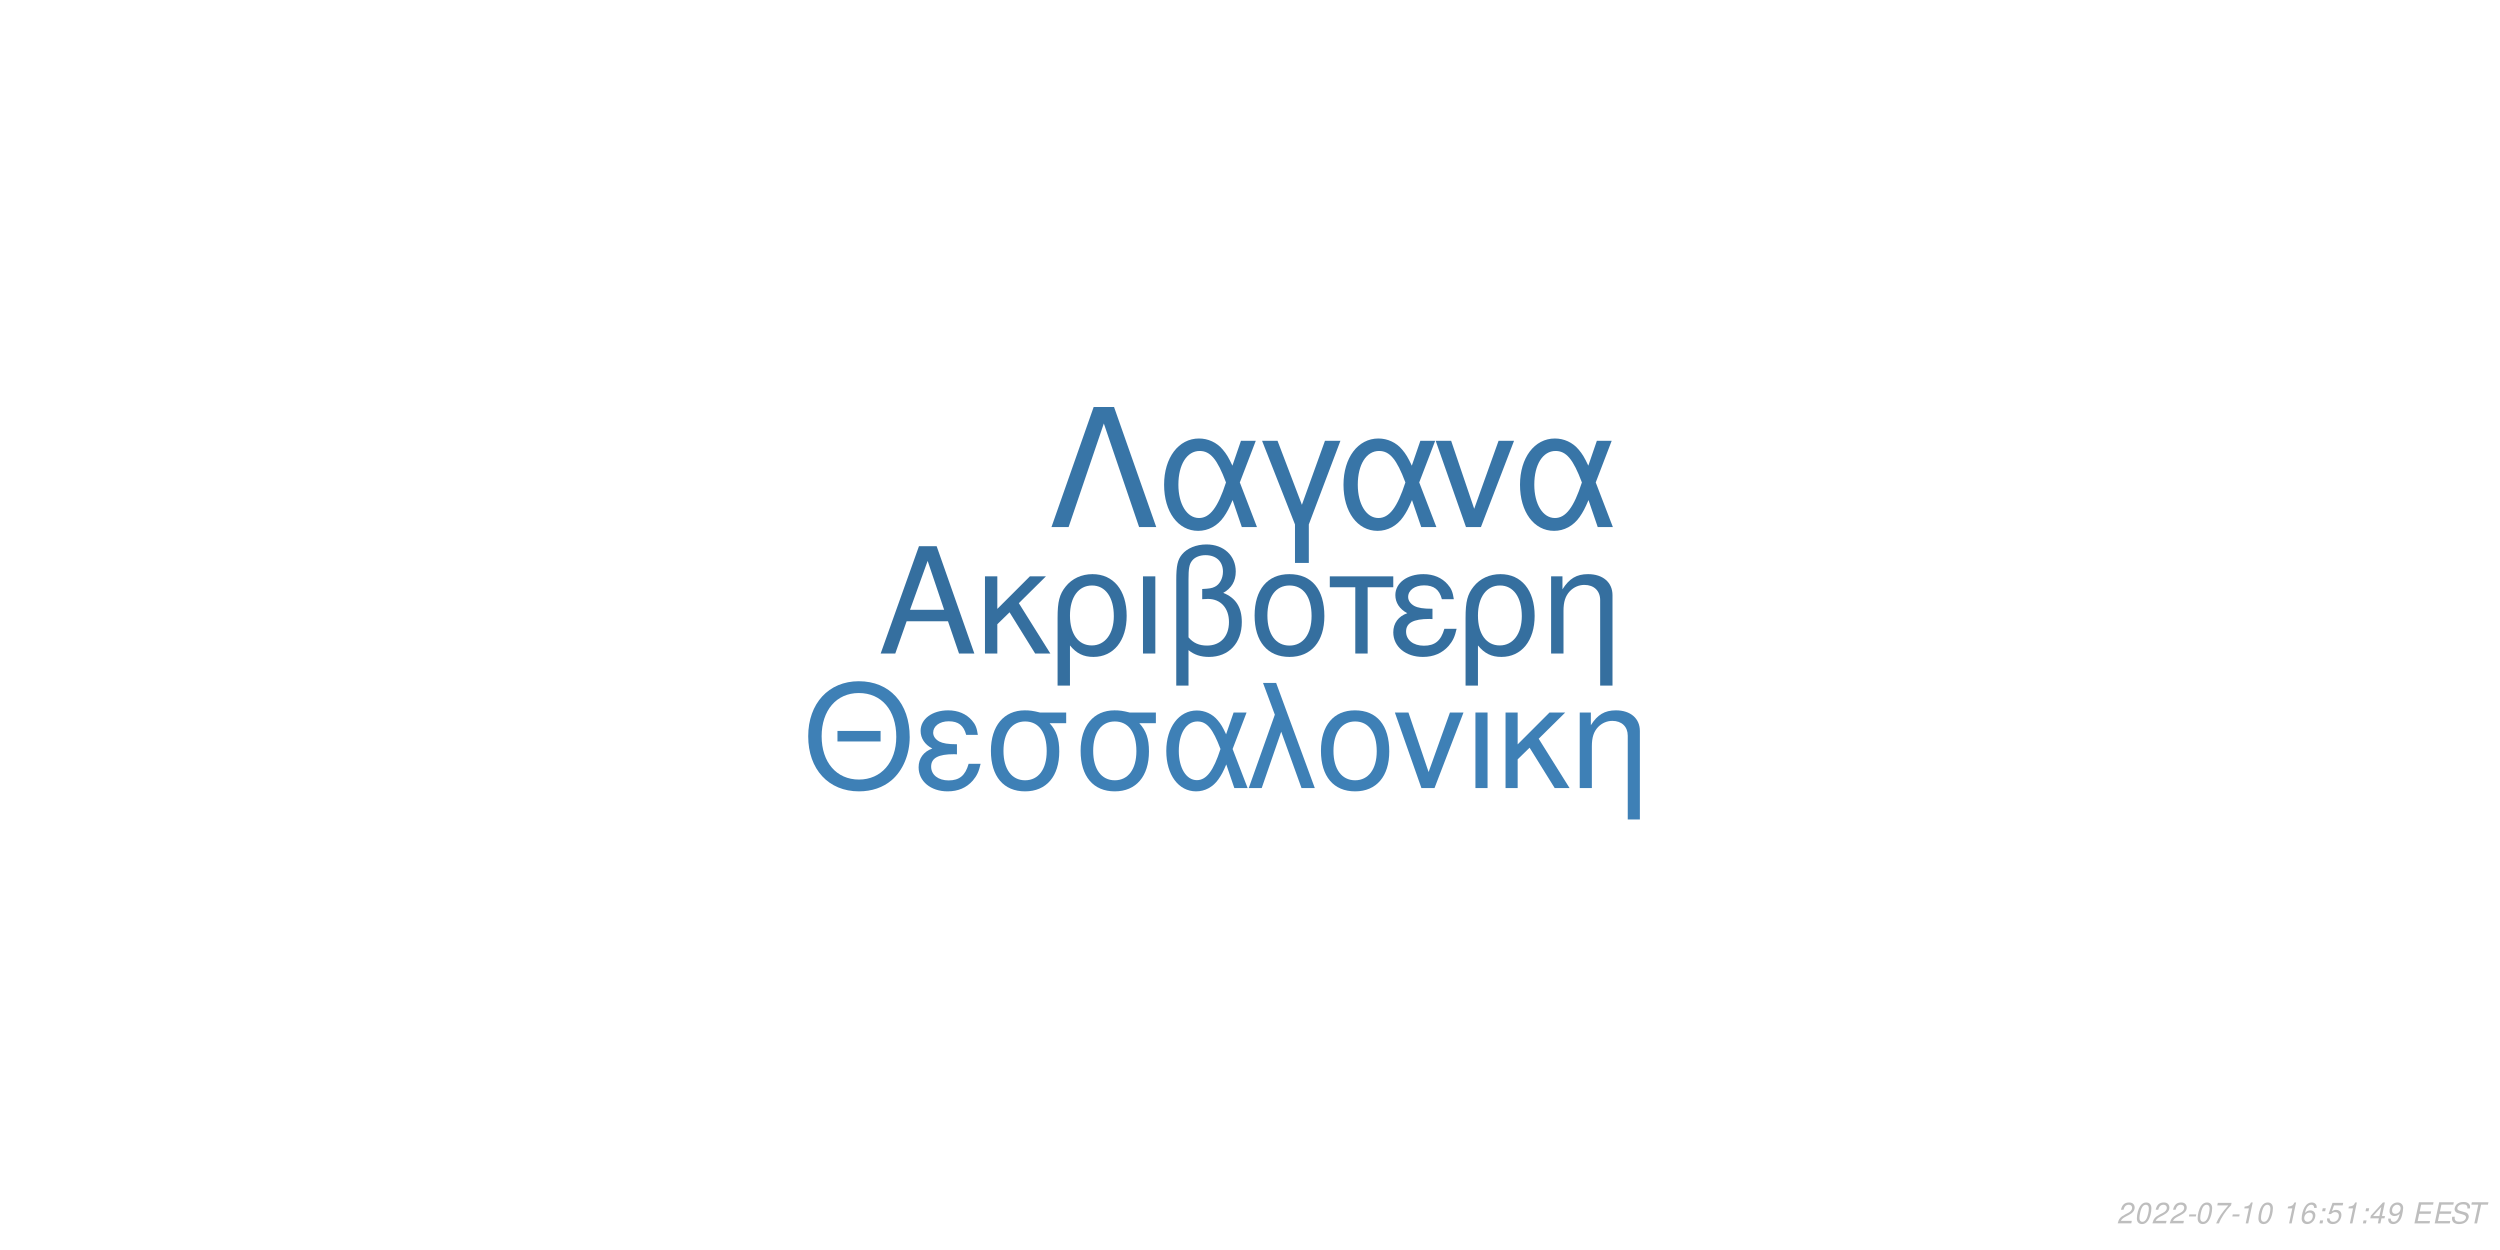
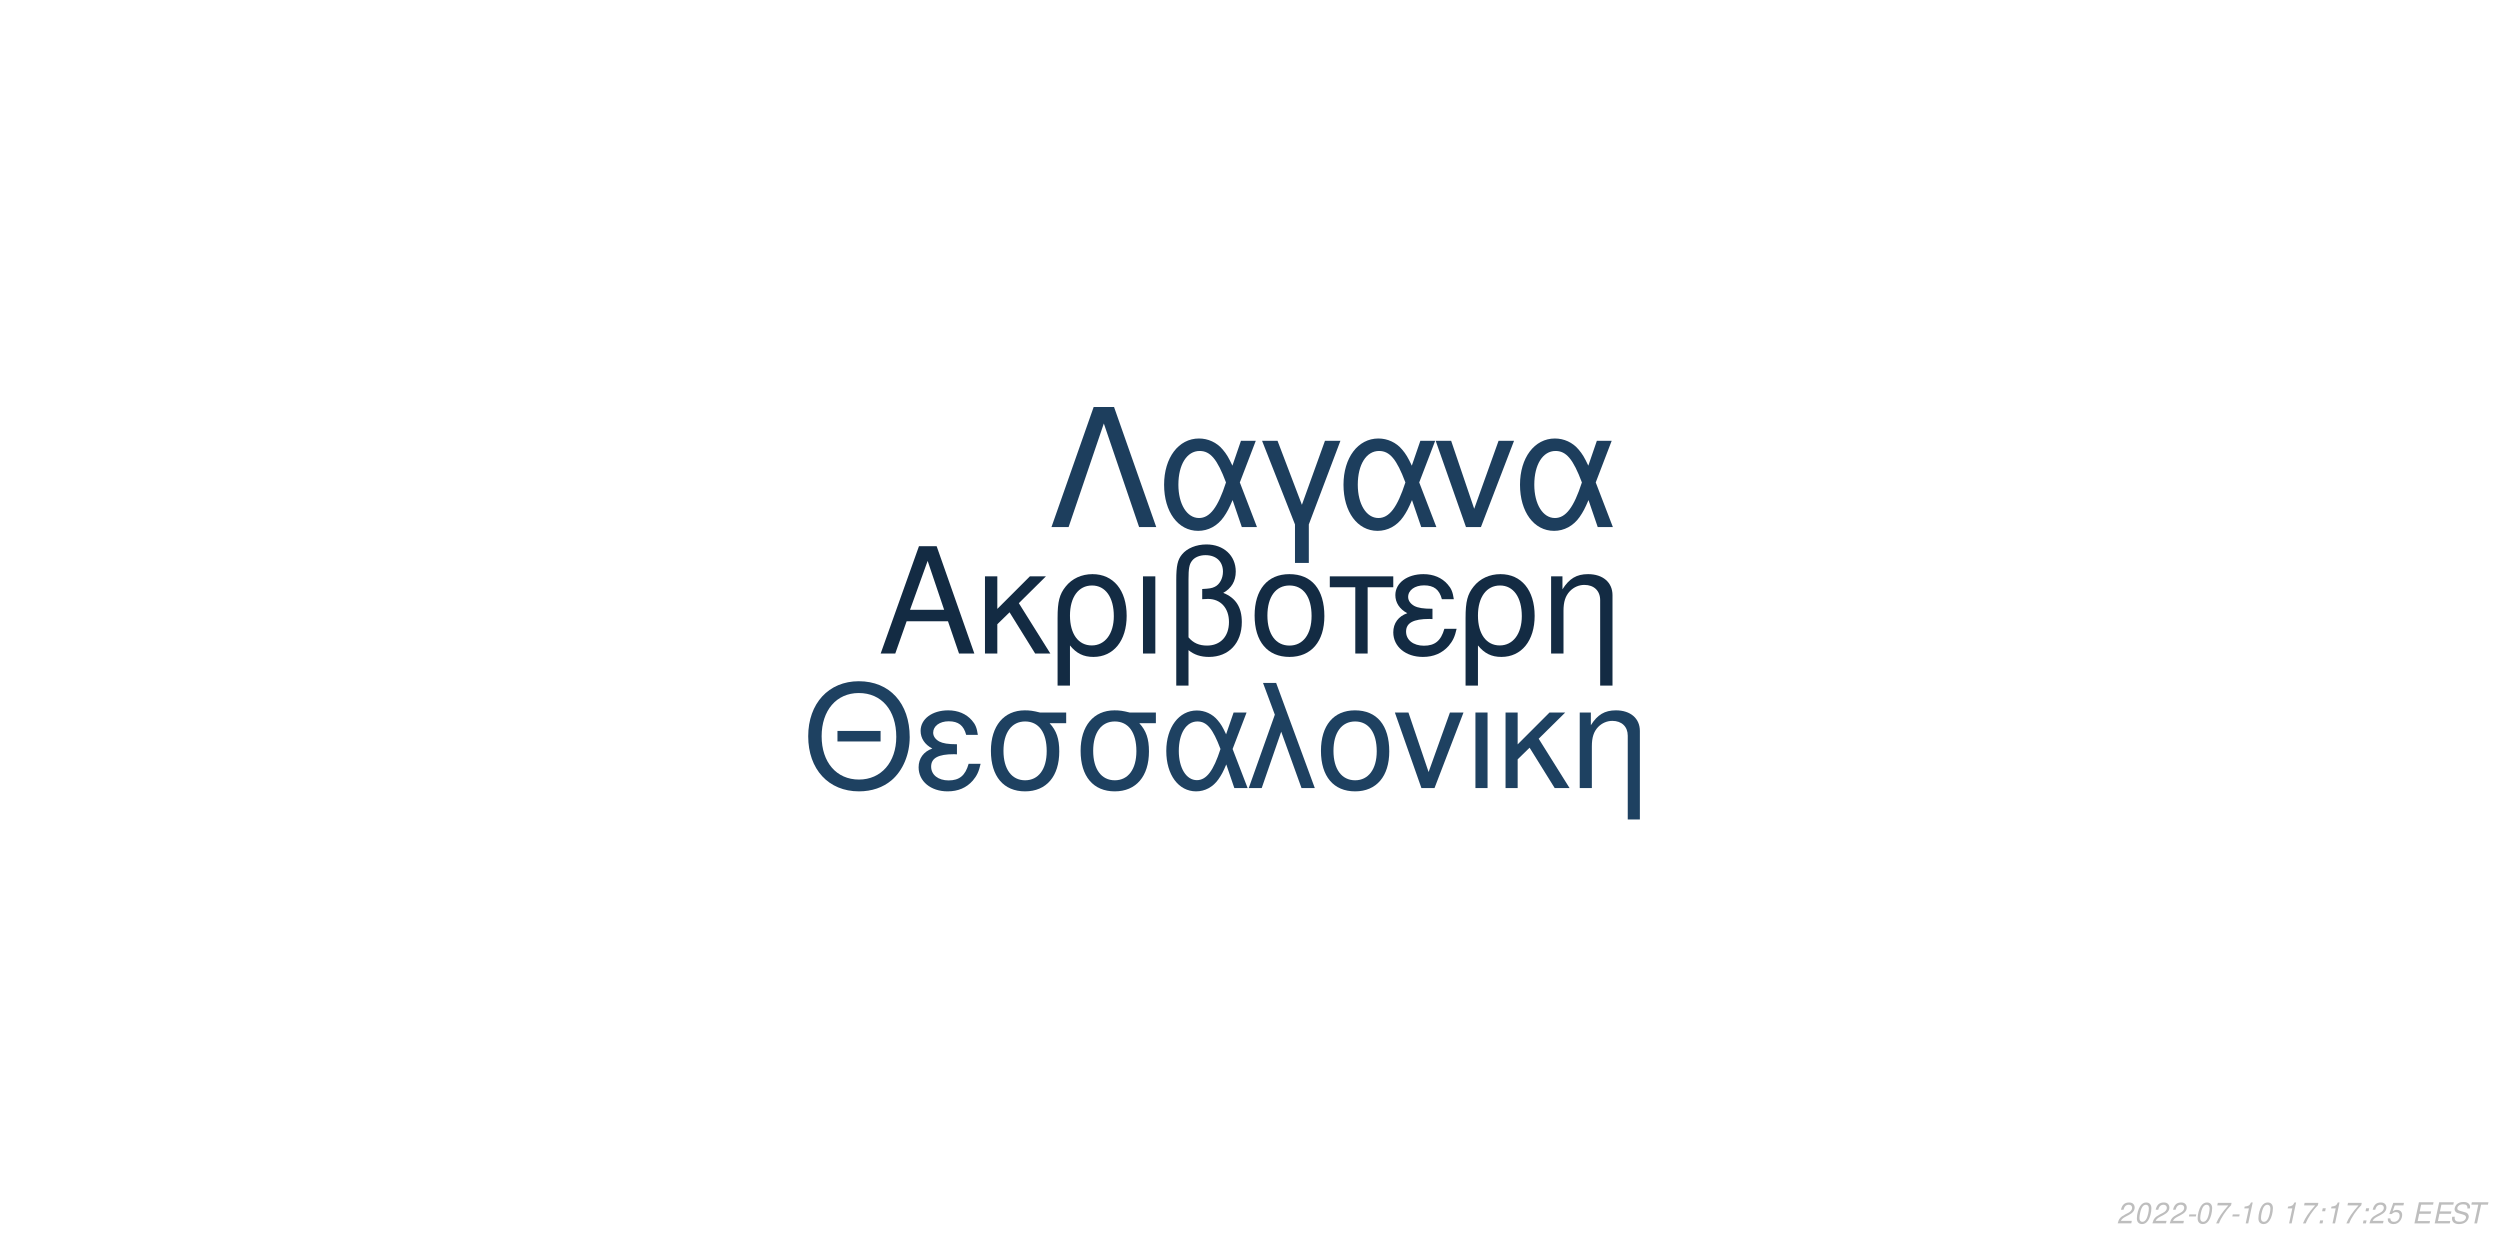
<svg xmlns="http://www.w3.org/2000/svg" xmlns:xlink="http://www.w3.org/1999/xlink" width="864pt" height="432pt" viewBox="0 0 864 432" version="1.1">
  <defs>
    <g>
      <symbol overflow="visible" id="glyph0-0">
        <path style="stroke:none;" d="" />
      </symbol>
      <symbol overflow="visible" id="glyph0-1">
        <path style="stroke:none;" d="M 24.125 -11.141 L 27.938 0 L 33.234 0 L 20.203 -37.094 L 14.094 -37.094 L 0.859 0 L 5.906 0 L 9.828 -11.141 Z M 22.797 -15.109 L 11 -15.109 L 17.094 -32.016 Z M 22.797 -15.109 " />
      </symbol>
      <symbol overflow="visible" id="glyph0-2">
        <path style="stroke:none;" d="M 7.172 -15.422 L 7.172 -26.672 L 2.906 -26.672 L 2.906 0 L 7.172 0 L 7.172 -10.125 L 11.406 -14.25 L 20.25 0 L 25.5 0 L 14.609 -17.406 L 23.969 -26.672 L 18.422 -26.672 Z M 7.172 -15.422 " />
      </symbol>
      <symbol overflow="visible" id="glyph0-3">
        <path style="stroke:none;" d="M 3 11.094 L 7.281 11.094 L 7.281 -2.797 C 9.516 -0.047 11.953 1.172 15.375 1.172 C 22.344 1.172 26.875 -4.422 26.875 -13.031 C 26.875 -21.891 22.297 -27.438 15.062 -27.438 C 11.297 -27.438 7.984 -25.906 5.797 -23.156 C 3.672 -20.516 3 -17.969 3 -12.359 Z M 14.906 -23.516 C 19.547 -23.516 22.438 -19.438 22.438 -12.922 C 22.438 -6.812 19.391 -2.797 14.812 -2.797 C 10.172 -2.797 7.281 -6.766 7.281 -13.125 C 7.281 -19.484 10.234 -23.516 14.906 -23.516 Z M 14.906 -23.516 " />
      </symbol>
      <symbol overflow="visible" id="glyph0-4">
        <path style="stroke:none;" d="M 3.516 0 L 7.781 0 L 7.781 -26.672 L 3.516 -26.672 Z M 3.516 0 " />
      </symbol>
      <symbol overflow="visible" id="glyph0-5">
        <path style="stroke:none;" d="M 4.016 11.094 L 8.25 11.094 L 8.25 -1.172 C 10.172 0.406 12.422 1.172 15.312 1.172 C 22.188 1.172 26.672 -3.609 26.672 -10.891 C 26.672 -15.984 24.578 -19.234 20.25 -20.969 C 23.109 -22.547 24.578 -25.031 24.578 -28.344 C 24.578 -33.844 20.406 -37.703 14.453 -37.703 C 10.938 -37.703 7.734 -36.391 6 -34.25 C 4.484 -32.422 4.016 -30.328 4.016 -25.391 Z M 8.25 -25.656 C 8.25 -29.359 8.5 -30.844 9.469 -32.062 C 10.375 -33.281 12.156 -34 14.094 -34 C 17.812 -34 20.156 -31.812 20.156 -28.297 C 20.156 -25.953 18.984 -23.812 17.297 -23.047 C 16.281 -22.547 15.469 -22.438 12.984 -22.297 L 12.984 -18.781 C 13.734 -18.828 14.344 -18.875 14.969 -18.875 C 19.344 -18.875 22.234 -15.719 22.234 -10.891 C 22.234 -5.906 19.281 -2.75 14.656 -2.75 C 11.953 -2.75 9.922 -3.609 8.25 -5.594 Z M 8.25 -25.656 " />
      </symbol>
      <symbol overflow="visible" id="glyph0-6">
        <path style="stroke:none;" d="M 14.094 -27.438 C 6.562 -27.438 2.094 -22.094 2.094 -13.125 C 2.094 -4.125 6.562 1.172 14.141 1.172 C 21.672 1.172 26.203 -4.172 26.203 -12.922 C 26.203 -22.188 21.828 -27.438 14.094 -27.438 Z M 14.141 -23.516 C 18.938 -23.516 21.781 -19.594 21.781 -12.984 C 21.781 -6.672 18.828 -2.75 14.141 -2.75 C 9.422 -2.75 6.516 -6.672 6.516 -13.125 C 6.516 -19.594 9.422 -23.516 14.141 -23.516 Z M 14.141 -23.516 " />
      </symbol>
      <symbol overflow="visible" id="glyph0-7">
        <path style="stroke:none;" d="M 7.891 0 L 12.156 0 L 12.156 -22.906 L 21.016 -22.906 L 21.016 -26.672 L -0.922 -26.672 L -0.922 -22.906 L 7.891 -22.906 Z M 7.891 0 " />
      </symbol>
      <symbol overflow="visible" id="glyph0-8">
        <path style="stroke:none;" d="M 14.562 -15.469 C 11.344 -15.469 9.562 -15.781 8.297 -16.438 C 6.922 -17.203 6.156 -18.328 6.156 -19.547 C 6.156 -21.891 8.453 -23.562 11.656 -23.562 C 15.062 -23.562 16.953 -22.094 17.812 -18.781 L 21.938 -18.781 C 21.578 -21.266 21.062 -22.5 19.797 -23.922 C 17.812 -26.203 14.906 -27.438 11.453 -27.438 C 5.797 -27.438 1.734 -24.375 1.734 -20.203 C 1.734 -17.609 3.156 -15.375 5.859 -13.938 C 2.797 -12.875 1.016 -10.484 1.016 -7.328 C 1.016 -2.391 5.297 1.172 11.25 1.172 C 14.969 1.172 17.906 -0.109 20.156 -2.641 C 21.578 -4.328 22.297 -5.797 22.906 -8.547 L 18.672 -8.547 C 17.5 -4.422 15.422 -2.703 11.609 -2.703 C 7.938 -2.703 5.438 -4.688 5.438 -7.578 C 5.438 -10.578 7.938 -11.953 13.484 -11.953 C 13.641 -11.953 14.094 -11.953 14.562 -11.906 Z M 14.562 -15.469 " />
      </symbol>
      <symbol overflow="visible" id="glyph0-9">
        <path style="stroke:none;" d="M 3.562 -26.672 L 3.562 0 L 7.844 0 L 7.844 -14.703 C 7.844 -17.906 8.5 -19.891 10.031 -21.531 C 11.406 -22.953 13.188 -23.719 15.062 -23.719 C 18.375 -23.719 20.516 -21.672 20.516 -18.469 L 20.516 11.094 L 24.781 11.094 L 24.781 -20.156 C 24.781 -24.578 21.469 -27.438 16.328 -27.438 C 12.359 -27.438 9.828 -25.906 7.484 -22.188 L 7.484 -26.672 Z M 3.562 -26.672 " />
      </symbol>
      <symbol overflow="visible" id="glyph1-0">
        <path style="stroke:none;" d="" />
      </symbol>
      <symbol overflow="visible" id="glyph1-1">
        <path style="stroke:none;" d="M 26.859 -19.734 L 11.953 -19.734 L 11.953 -16.094 L 26.859 -16.094 Z M 19.328 -36.922 C 8.922 -36.922 1.844 -29.25 1.844 -17.891 C 1.844 -6.484 8.875 1.141 19.391 1.141 C 23.812 1.141 27.703 -0.203 30.641 -2.688 C 34.578 -6.031 36.922 -11.656 36.922 -17.594 C 36.922 -29.297 30 -36.922 19.328 -36.922 Z M 19.328 -32.844 C 27.203 -32.844 32.281 -26.906 32.281 -17.688 C 32.281 -8.922 27.062 -2.938 19.391 -2.938 C 11.609 -2.938 6.484 -8.922 6.484 -17.891 C 6.484 -26.859 11.609 -32.844 19.328 -32.844 Z M 19.328 -32.844 " />
      </symbol>
      <symbol overflow="visible" id="glyph1-2">
        <path style="stroke:none;" d="M 14.25 -15.141 C 11.109 -15.141 9.375 -15.453 8.125 -16.094 C 6.781 -16.844 6.031 -17.938 6.031 -19.141 C 6.031 -21.422 8.266 -23.078 11.406 -23.078 C 14.75 -23.078 16.594 -21.625 17.438 -18.391 L 21.469 -18.391 C 21.125 -20.828 20.625 -22.031 19.391 -23.422 C 17.438 -25.656 14.594 -26.859 11.219 -26.859 C 5.688 -26.859 1.688 -23.875 1.688 -19.781 C 1.688 -17.234 3.094 -15.047 5.734 -13.656 C 2.734 -12.609 1 -10.266 1 -7.172 C 1 -2.344 5.188 1.141 11.016 1.141 C 14.656 1.141 17.547 -0.094 19.734 -2.594 C 21.125 -4.234 21.828 -5.688 22.422 -8.375 L 18.281 -8.375 C 17.141 -4.328 15.094 -2.641 11.359 -2.641 C 7.766 -2.641 5.328 -4.578 5.328 -7.422 C 5.328 -10.359 7.766 -11.703 13.203 -11.703 C 13.359 -11.703 13.797 -11.703 14.25 -11.656 Z M 14.25 -15.141 " />
      </symbol>
      <symbol overflow="visible" id="glyph1-3">
        <path style="stroke:none;" d="M 29 -26.109 L 19.938 -26.109 C 17.594 -26.703 16.438 -26.859 14.703 -26.859 C 7.469 -26.859 2.984 -21.469 2.984 -12.859 C 2.984 -4.031 7.375 1.141 14.797 1.141 C 22.172 1.141 26.609 -4.078 26.609 -12.656 C 26.609 -17.047 25.656 -19.828 23.266 -22.422 L 29 -22.422 Z M 14.797 -23.016 C 19.531 -23.016 22.266 -19.234 22.266 -12.75 C 22.266 -6.531 19.438 -2.688 14.797 -2.688 C 10.172 -2.688 7.328 -6.531 7.328 -12.859 C 7.328 -19.188 10.172 -23.016 14.797 -23.016 Z M 14.797 -23.016 " />
      </symbol>
      <symbol overflow="visible" id="glyph1-4">
        <path style="stroke:none;" d="M 29.344 -26.109 L 24.859 -26.109 L 22.266 -18.578 C 21.125 -21.031 20.484 -22.125 19.328 -23.469 C 17.547 -25.609 14.906 -26.812 12.156 -26.812 C 5.984 -26.812 1.594 -20.984 1.594 -12.812 C 1.594 -4.578 5.828 1.141 11.906 1.141 C 14.953 1.141 17.734 -0.344 19.625 -3.047 C 20.672 -4.531 21.281 -5.688 22.328 -8.172 L 25.109 0 L 29.703 0 L 24.516 -13.5 Z M 20.328 -13.5 C 17.891 -5.922 15.453 -2.734 12.156 -2.734 C 8.516 -2.734 5.922 -6.922 5.922 -12.812 C 5.922 -18.938 8.516 -23.016 12.359 -23.016 C 15.594 -23.016 17.688 -20.531 20.328 -13.5 Z M 20.328 -13.5 " />
      </symbol>
      <symbol overflow="visible" id="glyph1-5">
        <path style="stroke:none;" d="M 1.094 0 L 5.578 0 L 12.312 -19.484 L 19.328 0 L 23.922 0 L 10.562 -36.328 L 6.031 -36.328 L 10.109 -25.359 Z M 1.094 0 " />
      </symbol>
      <symbol overflow="visible" id="glyph1-6">
        <path style="stroke:none;" d="M 13.797 -26.859 C 6.422 -26.859 2.047 -21.625 2.047 -12.859 C 2.047 -4.031 6.422 1.141 13.859 1.141 C 21.234 1.141 25.656 -4.078 25.656 -12.656 C 25.656 -21.719 21.375 -26.859 13.797 -26.859 Z M 13.859 -23.016 C 18.531 -23.016 21.328 -19.188 21.328 -12.703 C 21.328 -6.531 18.438 -2.688 13.859 -2.688 C 9.219 -2.688 6.375 -6.531 6.375 -12.859 C 6.375 -19.188 9.219 -23.016 13.859 -23.016 Z M 13.859 -23.016 " />
      </symbol>
      <symbol overflow="visible" id="glyph1-7">
        <path style="stroke:none;" d="M 14.297 0 L 24.312 -26.109 L 19.625 -26.109 L 12.25 -5.531 L 5.281 -26.109 L 0.594 -26.109 L 9.766 0 Z M 14.297 0 " />
      </symbol>
      <symbol overflow="visible" id="glyph1-8">
        <path style="stroke:none;" d="M 3.438 0 L 7.625 0 L 7.625 -26.109 L 3.438 -26.109 Z M 3.438 0 " />
      </symbol>
      <symbol overflow="visible" id="glyph1-9">
        <path style="stroke:none;" d="M 7.031 -15.094 L 7.031 -26.109 L 2.844 -26.109 L 2.844 0 L 7.031 0 L 7.031 -9.922 L 11.156 -13.953 L 19.828 0 L 24.969 0 L 14.297 -17.047 L 23.469 -26.109 L 18.031 -26.109 Z M 7.031 -15.094 " />
      </symbol>
      <symbol overflow="visible" id="glyph1-10">
        <path style="stroke:none;" d="M 3.484 -26.109 L 3.484 0 L 7.672 0 L 7.672 -14.406 C 7.672 -17.547 8.328 -19.484 9.812 -21.078 C 11.156 -22.469 12.906 -23.219 14.75 -23.219 C 17.984 -23.219 20.078 -21.234 20.078 -18.094 L 20.078 10.859 L 24.266 10.859 L 24.266 -19.734 C 24.266 -24.062 21.031 -26.859 16 -26.859 C 12.109 -26.859 9.609 -25.359 7.328 -21.719 L 7.328 -26.109 Z M 3.484 -26.109 " />
      </symbol>
      <symbol overflow="visible" id="glyph2-0">
        <path style="stroke:none;" d="" />
      </symbol>
      <symbol overflow="visible" id="glyph2-1">
        <path style="stroke:none;" d="M 22.531 -41.484 L 15.484 -41.484 L 0.906 0 L 6.828 0 L 19 -35.797 L 31.188 0 L 37.109 0 Z M 22.531 -41.484 " />
      </symbol>
      <symbol overflow="visible" id="glyph2-2">
        <path style="stroke:none;" d="M 33.516 -29.812 L 28.391 -29.812 L 25.438 -21.219 C 24.125 -24.016 23.391 -25.266 22.078 -26.797 C 20.031 -29.25 17.016 -30.609 13.891 -30.609 C 6.828 -30.609 1.828 -23.953 1.828 -14.625 C 1.828 -5.234 6.656 1.312 13.594 1.312 C 17.078 1.312 20.266 -0.391 22.422 -3.469 C 23.609 -5.172 24.297 -6.484 25.5 -9.328 L 28.688 0 L 33.922 0 L 28 -15.422 Z M 23.219 -15.422 C 20.422 -6.766 17.641 -3.125 13.891 -3.125 C 9.734 -3.125 6.766 -7.906 6.766 -14.625 C 6.766 -21.625 9.734 -26.297 14.109 -26.297 C 17.812 -26.297 20.203 -23.453 23.219 -15.422 Z M 23.219 -15.422 " />
      </symbol>
      <symbol overflow="visible" id="glyph2-3">
        <path style="stroke:none;" d="M 12.062 12.406 L 16.844 12.406 L 16.844 -0.906 L 27.766 -29.812 L 22.422 -29.812 L 14.453 -7.688 L 6.031 -29.812 L 0.688 -29.812 L 12.062 -0.906 Z M 12.062 12.406 " />
      </symbol>
      <symbol overflow="visible" id="glyph2-4">
        <path style="stroke:none;" d="M 16.328 0 L 27.766 -29.812 L 22.422 -29.812 L 14 -6.312 L 6.031 -29.812 L 0.688 -29.812 L 11.156 0 Z M 16.328 0 " />
      </symbol>
      <symbol overflow="visible" id="glyph3-0">
        <path style="stroke:none;" d="" />
      </symbol>
      <symbol overflow="visible" id="glyph3-1">
        <path style="stroke:none;" d="M 5.234 -0.875 L 1.469 -0.875 C 1.641 -1.375 2.203 -1.891 3.109 -2.344 L 4.234 -2.938 C 5.562 -3.625 6.219 -4.469 6.219 -5.484 C 6.219 -5.938 6.062 -6.359 5.797 -6.656 C 5.469 -7.047 4.984 -7.234 4.312 -7.234 C 2.766 -7.234 1.891 -6.453 1.484 -4.734 L 2.375 -4.734 C 2.484 -5.188 2.609 -5.484 2.797 -5.75 C 3.094 -6.203 3.609 -6.453 4.188 -6.453 C 4.891 -6.453 5.344 -6.031 5.344 -5.375 C 5.344 -4.703 4.859 -4.094 4.016 -3.656 L 2.984 -3.125 C 1.234 -2.188 0.797 -1.656 0.344 -0.016 L 5.047 -0.016 Z M 5.234 -0.875 " />
      </symbol>
      <symbol overflow="visible" id="glyph3-2">
        <path style="stroke:none;" d="M 4.203 -7.234 C 3.375 -7.234 2.688 -6.812 2.125 -5.984 C 1.484 -5.047 0.984 -3.188 0.984 -1.734 C 0.984 -1.109 1.172 -0.562 1.484 -0.266 C 1.797 0.047 2.281 0.234 2.766 0.234 C 3.625 0.234 4.281 -0.156 4.859 -1.016 C 5.516 -1.953 6 -3.797 6 -5.266 C 6 -6.5 5.328 -7.234 4.203 -7.234 Z M 4.094 -6.453 C 4.734 -6.453 5.125 -5.984 5.125 -5.156 C 5.125 -4.203 4.781 -2.625 4.406 -1.812 C 3.984 -0.938 3.516 -0.547 2.875 -0.547 C 2.25 -0.547 1.875 -1.031 1.875 -1.828 C 1.875 -2.797 2.203 -4.344 2.594 -5.203 C 2.984 -6.047 3.453 -6.453 4.094 -6.453 Z M 4.094 -6.453 " />
      </symbol>
      <symbol overflow="visible" id="glyph3-3">
        <path style="stroke:none;" d="M 3.516 -3.125 L 1.125 -3.125 L 0.969 -2.406 L 3.359 -2.406 Z M 3.516 -3.125 " />
      </symbol>
      <symbol overflow="visible" id="glyph3-4">
        <path style="stroke:none;" d="M 6.703 -7.094 L 1.953 -7.094 L 1.766 -6.219 L 5.594 -6.219 C 3.344 -3.688 2.266 -2.109 1.375 0 L 2.344 0 C 3.031 -1.906 4.828 -4.594 6.547 -6.281 Z M 6.703 -7.094 " />
      </symbol>
      <symbol overflow="visible" id="glyph3-5">
        <path style="stroke:none;" d="M 3.703 -5.188 L 2.594 0 L 3.469 0 L 5.016 -7.234 L 4.438 -7.234 C 3.906 -6.156 3.688 -6.016 2.234 -5.812 L 2.109 -5.188 Z M 3.703 -5.188 " />
      </symbol>
      <symbol overflow="visible" id="glyph3-6">
        <path style="stroke:none;" d="" />
      </symbol>
      <symbol overflow="visible" id="glyph3-7">
-         <path style="stroke:none;" d="M 6.125 -5.344 L 6.141 -5.625 C 6.141 -6.609 5.453 -7.234 4.391 -7.234 C 3.438 -7.234 2.641 -6.719 2.016 -5.703 C 1.422 -4.781 0.938 -2.953 0.938 -1.688 C 0.938 -0.516 1.688 0.234 2.859 0.234 C 3.703 0.234 4.438 -0.156 5 -0.875 C 5.406 -1.422 5.672 -2.156 5.672 -2.766 C 5.672 -3.812 4.969 -4.5 3.906 -4.5 C 3.234 -4.5 2.672 -4.234 2.094 -3.625 C 2.406 -5.375 3.234 -6.453 4.25 -6.453 C 4.703 -6.453 5.062 -6.234 5.172 -5.844 C 5.203 -5.719 5.234 -5.578 5.25 -5.344 Z M 3.656 -3.734 C 4.344 -3.734 4.797 -3.281 4.797 -2.625 C 4.797 -1.469 3.984 -0.547 2.984 -0.547 C 2.297 -0.547 1.812 -1.047 1.812 -1.766 C 1.812 -2.859 2.625 -3.734 3.656 -3.734 Z M 3.656 -3.734 " />
+         <path style="stroke:none;" d="M 2.359 -1.031 L 1.312 -1.031 L 1.094 0 L 2.141 0 Z M 3.266 -5.234 L 2.219 -5.234 L 2 -4.203 L 3.047 -4.203 Z M 3.266 -5.234 " />
      </symbol>
      <symbol overflow="visible" id="glyph3-8">
-         <path style="stroke:none;" d="M 2.359 -1.031 L 1.312 -1.031 L 1.094 0 L 2.141 0 Z M 3.266 -5.234 L 2.219 -5.234 L 2 -4.203 L 3.047 -4.203 Z M 3.266 -5.234 " />
+         <path style="stroke:none;" d="M 6.297 -7.094 L 2.594 -7.094 L 1.234 -3.234 L 2.047 -3.234 C 2.656 -3.766 2.938 -3.906 3.531 -3.906 C 4.328 -3.906 4.797 -3.453 4.797 -2.688 C 4.797 -1.438 3.969 -0.547 2.828 -0.547 C 2.031 -0.547 1.609 -0.938 1.578 -1.734 L 0.703 -1.734 L 0.703 -1.516 C 0.703 -0.938 0.844 -0.547 1.188 -0.266 C 1.562 0.062 2.078 0.234 2.703 0.234 C 3.656 0.234 4.391 -0.156 4.984 -0.922 C 5.422 -1.5 5.672 -2.234 5.672 -2.953 C 5.672 -4 4.938 -4.672 3.812 -4.672 C 3.328 -4.672 2.906 -4.547 2.406 -4.234 L 3.109 -6.219 L 6.109 -6.219 Z M 6.297 -7.094 " />
      </symbol>
      <symbol overflow="visible" id="glyph3-9">
-         <path style="stroke:none;" d="M 6.297 -7.094 L 2.594 -7.094 L 1.234 -3.234 L 2.047 -3.234 C 2.656 -3.766 2.938 -3.906 3.531 -3.906 C 4.328 -3.906 4.797 -3.453 4.797 -2.688 C 4.797 -1.438 3.969 -0.547 2.828 -0.547 C 2.031 -0.547 1.609 -0.938 1.578 -1.734 L 0.703 -1.734 L 0.703 -1.516 C 0.703 -0.938 0.844 -0.547 1.188 -0.266 C 1.562 0.062 2.078 0.234 2.703 0.234 C 3.656 0.234 4.391 -0.156 4.984 -0.922 C 5.422 -1.5 5.672 -2.234 5.672 -2.953 C 5.672 -4 4.938 -4.672 3.812 -4.672 C 3.328 -4.672 2.906 -4.547 2.406 -4.234 L 3.109 -6.219 L 6.109 -6.219 Z M 6.297 -7.094 " />
+         <path style="stroke:none;" d="M 2.547 -3.312 L 6.5 -3.312 L 6.688 -4.141 L 2.719 -4.141 L 3.219 -6.469 L 7.344 -6.469 L 7.516 -7.297 L 2.453 -7.297 L 0.906 0 L 6.125 0 L 6.297 -0.812 L 2.016 -0.812 Z M 2.547 -3.312 " />
      </symbol>
      <symbol overflow="visible" id="glyph3-10">
-         <path style="stroke:none;" d="M 3.625 -1.75 L 3.266 0 L 4.141 0 L 4.516 -1.75 L 5.562 -1.75 L 5.734 -2.531 L 4.688 -2.531 L 5.688 -7.234 L 5.016 -7.234 L 0.844 -2.672 L 0.641 -1.75 Z M 3.797 -2.531 L 1.594 -2.531 L 4.469 -5.703 Z M 3.797 -2.531 " />
+         <path style="stroke:none;" d="M 7.062 -5.156 C 7.125 -5.438 7.141 -5.562 7.141 -5.703 C 7.141 -6.156 6.938 -6.594 6.594 -6.891 C 6.188 -7.25 5.656 -7.406 4.875 -7.406 C 3.844 -7.406 3.047 -7.125 2.5 -6.562 C 2.094 -6.141 1.781 -5.438 1.781 -4.922 C 1.781 -4.297 2.219 -3.766 2.891 -3.562 L 4.594 -3.094 C 5.406 -2.859 5.734 -2.578 5.734 -2.094 C 5.734 -1.781 5.547 -1.406 5.266 -1.141 C 4.844 -0.766 4.266 -0.578 3.453 -0.578 C 2.328 -0.578 1.812 -0.984 1.812 -1.906 C 1.812 -2.047 1.812 -2.125 1.844 -2.312 L 0.984 -2.312 C 0.906 -2.062 0.891 -1.906 0.891 -1.688 C 0.891 -0.484 1.797 0.234 3.297 0.234 C 4.359 0.234 5.234 -0.062 5.812 -0.609 C 6.344 -1.078 6.688 -1.797 6.688 -2.375 C 6.688 -2.641 6.609 -2.906 6.453 -3.156 C 6.234 -3.5 5.938 -3.703 5.469 -3.828 L 3.75 -4.312 C 2.984 -4.547 2.734 -4.734 2.734 -5.188 C 2.734 -5.547 2.875 -5.844 3.188 -6.109 C 3.547 -6.438 4.031 -6.594 4.703 -6.594 C 5.266 -6.594 5.688 -6.484 5.906 -6.297 C 6.094 -6.125 6.219 -5.797 6.219 -5.516 C 6.219 -5.422 6.203 -5.344 6.188 -5.156 Z M 7.062 -5.156 " />
      </symbol>
      <symbol overflow="visible" id="glyph3-11">
-         <path style="stroke:none;" d="M 0.844 -1.656 C 0.844 -1.547 0.844 -1.438 0.844 -1.375 C 0.844 -0.406 1.531 0.234 2.578 0.234 C 3.203 0.234 3.766 0.016 4.297 -0.438 C 4.938 -1 5.312 -1.656 5.594 -2.719 C 5.844 -3.672 6.016 -4.766 6.016 -5.375 C 6.016 -5.844 5.844 -6.328 5.547 -6.656 C 5.203 -7.031 4.703 -7.234 4.062 -7.234 C 2.516 -7.234 1.297 -5.938 1.297 -4.266 C 1.297 -3.203 1.984 -2.547 3.047 -2.547 C 3.484 -2.547 3.953 -2.672 4.281 -2.891 C 4.406 -2.984 4.547 -3.078 4.828 -3.344 C 4.438 -1.484 3.703 -0.547 2.703 -0.547 C 2.109 -0.547 1.719 -0.938 1.719 -1.547 L 1.719 -1.656 Z M 3.953 -6.453 C 4.625 -6.453 5.141 -5.953 5.141 -5.281 C 5.141 -4.188 4.312 -3.312 3.297 -3.312 C 2.594 -3.312 2.172 -3.734 2.172 -4.453 C 2.172 -5.562 2.984 -6.453 3.953 -6.453 Z M 3.953 -6.453 " />
-       </symbol>
-       <symbol overflow="visible" id="glyph3-12">
-         <path style="stroke:none;" d="M 2.547 -3.312 L 6.5 -3.312 L 6.688 -4.141 L 2.719 -4.141 L 3.219 -6.469 L 7.344 -6.469 L 7.516 -7.297 L 2.453 -7.297 L 0.906 0 L 6.125 0 L 6.297 -0.812 L 2.016 -0.812 Z M 2.547 -3.312 " />
-       </symbol>
-       <symbol overflow="visible" id="glyph3-13">
-         <path style="stroke:none;" d="M 7.062 -5.156 C 7.125 -5.438 7.141 -5.562 7.141 -5.703 C 7.141 -6.156 6.938 -6.594 6.594 -6.891 C 6.188 -7.25 5.656 -7.406 4.875 -7.406 C 3.844 -7.406 3.047 -7.125 2.5 -6.562 C 2.094 -6.141 1.781 -5.438 1.781 -4.922 C 1.781 -4.297 2.219 -3.766 2.891 -3.562 L 4.594 -3.094 C 5.406 -2.859 5.734 -2.578 5.734 -2.094 C 5.734 -1.781 5.547 -1.406 5.266 -1.141 C 4.844 -0.766 4.266 -0.578 3.453 -0.578 C 2.328 -0.578 1.812 -0.984 1.812 -1.906 C 1.812 -2.047 1.812 -2.125 1.844 -2.312 L 0.984 -2.312 C 0.906 -2.062 0.891 -1.906 0.891 -1.688 C 0.891 -0.484 1.797 0.234 3.297 0.234 C 4.359 0.234 5.234 -0.062 5.812 -0.609 C 6.344 -1.078 6.688 -1.797 6.688 -2.375 C 6.688 -2.641 6.609 -2.906 6.453 -3.156 C 6.234 -3.5 5.938 -3.703 5.469 -3.828 L 3.75 -4.312 C 2.984 -4.547 2.734 -4.734 2.734 -5.188 C 2.734 -5.547 2.875 -5.844 3.188 -6.109 C 3.547 -6.438 4.031 -6.594 4.703 -6.594 C 5.266 -6.594 5.688 -6.484 5.906 -6.297 C 6.094 -6.125 6.219 -5.797 6.219 -5.516 C 6.219 -5.422 6.203 -5.344 6.188 -5.156 Z M 7.062 -5.156 " />
-       </symbol>
-       <symbol overflow="visible" id="glyph3-14">
        <path style="stroke:none;" d="M 4.938 -6.469 L 7.312 -6.469 L 7.484 -7.297 L 1.75 -7.297 L 1.578 -6.469 L 3.984 -6.469 L 2.609 0 L 3.547 0 Z M 4.938 -6.469 " />
      </symbol>
    </g>
  </defs>
  <g id="surface1">
    <rect x="0" y="0" width="864" height="432" style="fill:rgb(100%,100%,100%);fill-opacity:1;stroke:none;" />
-     <g style="fill:rgb(20.784%,43.529%,62.353%);fill-opacity:1;">
+     <g style="fill:rgb(7.451%,16.863%,26.275%);fill-opacity:1;">
      <use xlink:href="#glyph0-1" x="303.5" y="225.861" />
      <use xlink:href="#glyph0-2" x="337.5" y="225.861" />
      <use xlink:href="#glyph0-3" x="362.5" y="225.861" />
      <use xlink:href="#glyph0-4" x="391.5" y="225.861" />
      <use xlink:href="#glyph0-5" x="402.5" y="225.861" />
      <use xlink:href="#glyph0-6" x="431.5" y="225.861" />
      <use xlink:href="#glyph0-7" x="460.5" y="225.861" />
      <use xlink:href="#glyph0-8" x="480.5" y="225.861" />
      <use xlink:href="#glyph0-3" x="503.5" y="225.861" />
      <use xlink:href="#glyph0-9" x="532.5" y="225.861" />
    </g>
-     <g style="fill:rgb(24.314%,50.196%,71.373%);fill-opacity:1;">
+     <g style="fill:rgb(11.765%,25.49%,38.039%);fill-opacity:1;">
      <use xlink:href="#glyph1-1" x="277.473" y="272.354" />
      <use xlink:href="#glyph1-2" x="316.473" y="272.354" />
      <use xlink:href="#glyph1-3" x="339.473" y="272.354" />
      <use xlink:href="#glyph1-3" x="370.473" y="272.354" />
      <use xlink:href="#glyph1-4" x="401.473" y="272.354" />
      <use xlink:href="#glyph1-5" x="430.473" y="272.354" />
      <use xlink:href="#glyph1-6" x="454.473" y="272.354" />
      <use xlink:href="#glyph1-7" x="481.473" y="272.354" />
      <use xlink:href="#glyph1-8" x="506.473" y="272.354" />
      <use xlink:href="#glyph1-9" x="517.473" y="272.354" />
      <use xlink:href="#glyph1-10" x="542.473" y="272.354" />
    </g>
-     <g style="fill:rgb(21.961%,45.882%,65.49%);fill-opacity:1;">
+     <g style="fill:rgb(11.373%,24.314%,36.471%);fill-opacity:1;">
      <use xlink:href="#glyph2-1" x="362.484" y="182.152" />
      <use xlink:href="#glyph2-2" x="400.484" y="182.152" />
      <use xlink:href="#glyph2-3" x="435.484" y="182.152" />
      <use xlink:href="#glyph2-2" x="462.484" y="182.152" />
      <use xlink:href="#glyph2-4" x="495.484" y="182.152" />
      <use xlink:href="#glyph2-2" x="523.484" y="182.152" />
    </g>
    <g style="fill:rgb(74.51%,74.51%,74.51%);fill-opacity:1;">
      <use xlink:href="#glyph3-1" x="731.52" y="422.81" />
      <use xlink:href="#glyph3-2" x="737.52" y="422.81" />
      <use xlink:href="#glyph3-1" x="743.52" y="422.81" />
      <use xlink:href="#glyph3-1" x="749.52" y="422.81" />
      <use xlink:href="#glyph3-3" x="755.52" y="422.81" />
      <use xlink:href="#glyph3-2" x="758.52" y="422.81" />
      <use xlink:href="#glyph3-4" x="764.52" y="422.81" />
      <use xlink:href="#glyph3-3" x="770.52" y="422.81" />
      <use xlink:href="#glyph3-5" x="773.52" y="422.81" />
      <use xlink:href="#glyph3-2" x="779.52" y="422.81" />
      <use xlink:href="#glyph3-6" x="785.52" y="422.81" />
      <use xlink:href="#glyph3-5" x="788.52" y="422.81" />
-       <use xlink:href="#glyph3-7" x="794.52" y="422.81" />
-       <use xlink:href="#glyph3-8" x="800.52" y="422.81" />
-       <use xlink:href="#glyph3-9" x="803.52" y="422.81" />
-       <use xlink:href="#glyph3-5" x="809.52" y="422.81" />
-       <use xlink:href="#glyph3-8" x="815.52" y="422.81" />
-       <use xlink:href="#glyph3-10" x="818.52" y="422.81" />
-       <use xlink:href="#glyph3-11" x="824.52" y="422.81" />
+       <use xlink:href="#glyph3-4" x="794.52" y="422.81" />
+       <use xlink:href="#glyph3-7" x="800.52" y="422.81" />
+       <use xlink:href="#glyph3-5" x="803.52" y="422.81" />
+       <use xlink:href="#glyph3-4" x="809.52" y="422.81" />
+       <use xlink:href="#glyph3-7" x="815.52" y="422.81" />
+       <use xlink:href="#glyph3-1" x="818.52" y="422.81" />
+       <use xlink:href="#glyph3-8" x="824.52" y="422.81" />
      <use xlink:href="#glyph3-6" x="830.52" y="422.81" />
-       <use xlink:href="#glyph3-12" x="833.52" y="422.81" />
-       <use xlink:href="#glyph3-12" x="840.52" y="422.81" />
-       <use xlink:href="#glyph3-13" x="846.52" y="422.81" />
-       <use xlink:href="#glyph3-14" x="852.52" y="422.81" />
+       <use xlink:href="#glyph3-9" x="833.52" y="422.81" />
+       <use xlink:href="#glyph3-9" x="840.52" y="422.81" />
+       <use xlink:href="#glyph3-10" x="846.52" y="422.81" />
+       <use xlink:href="#glyph3-11" x="852.52" y="422.81" />
    </g>
  </g>
</svg>
